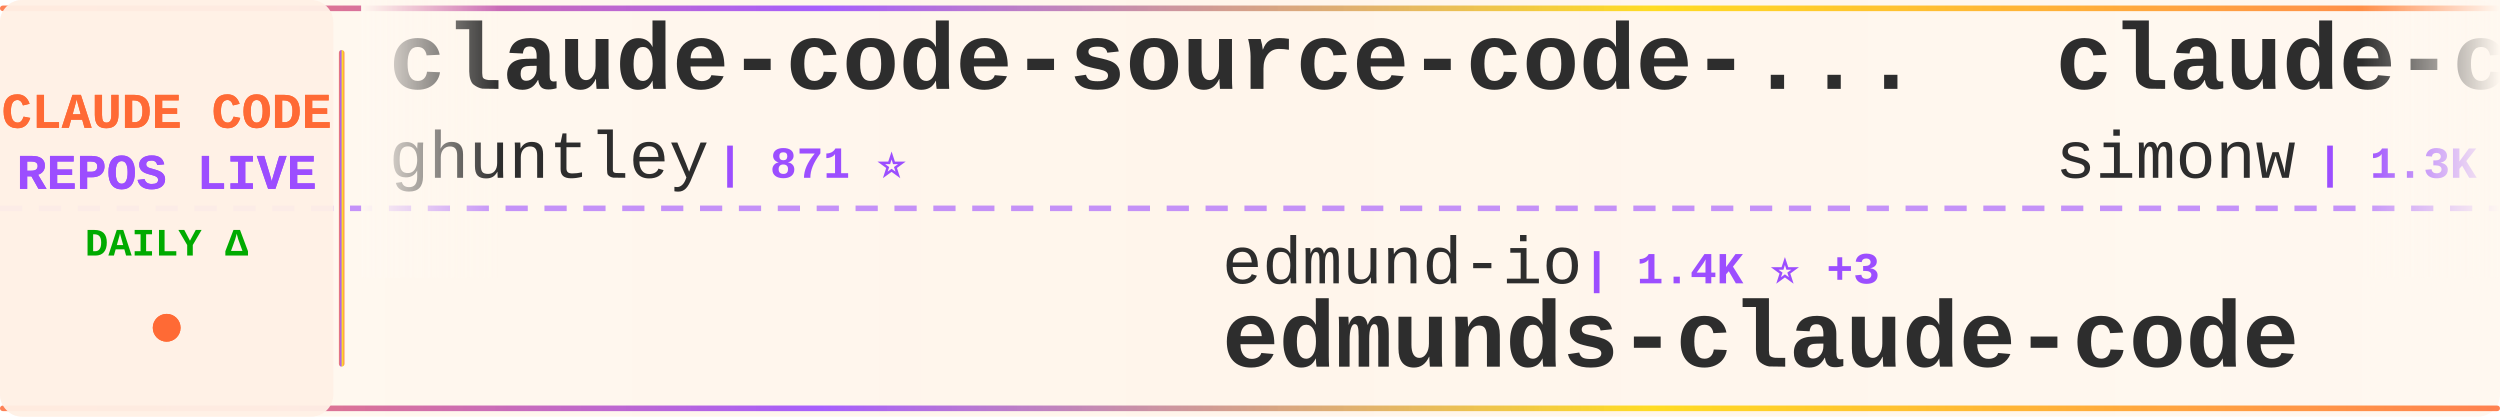
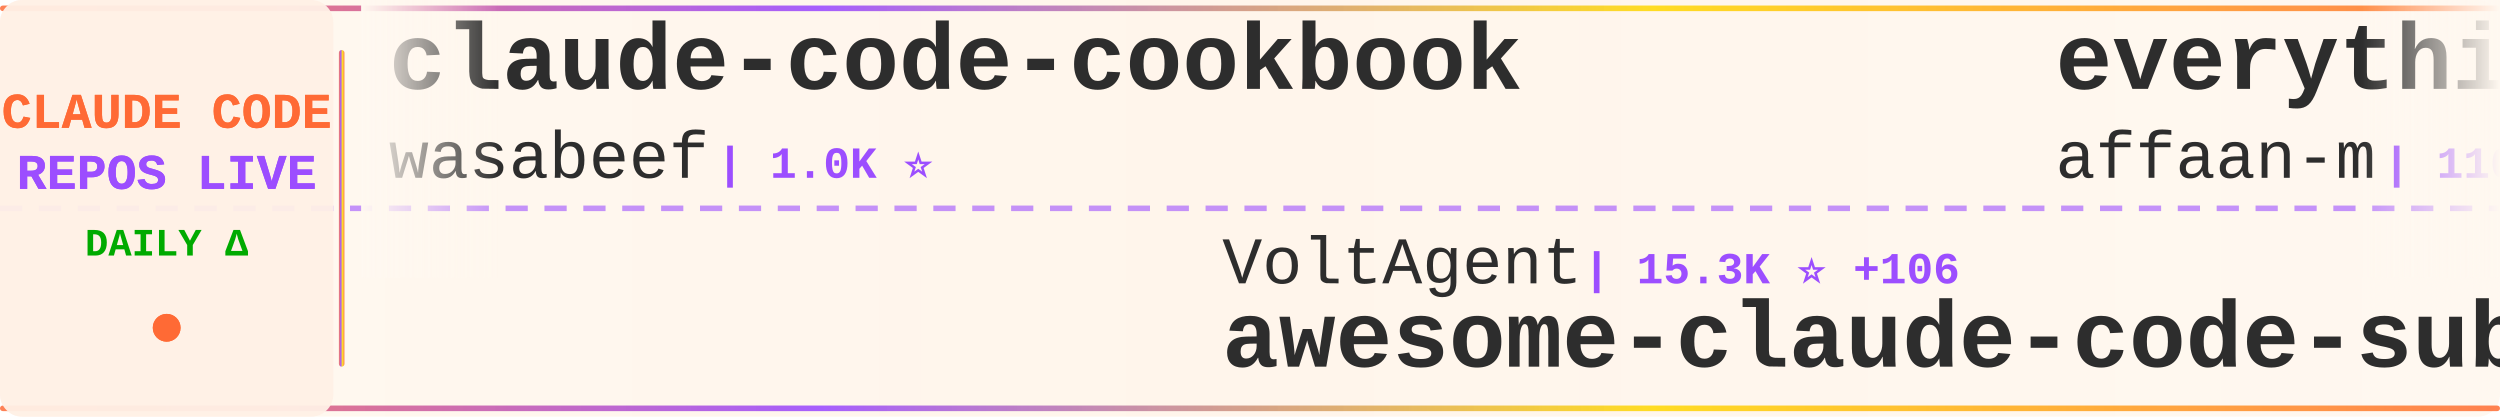
<svg xmlns="http://www.w3.org/2000/svg" width="900" height="150">
  <defs>
    <linearGradient id="tickerBg" x1="0%" y1="0%" x2="100%" y2="0%">
      <stop offset="0%" style="stop-color:#fff8f0;stop-opacity:0.98" />
      <stop offset="50%" style="stop-color:#fff5eb;stop-opacity:1" />
      <stop offset="100%" style="stop-color:#fff8f0;stop-opacity:0.98" />
    </linearGradient>
    <linearGradient id="borderGrad" x1="0%" y1="0%" x2="100%" y2="0%">
      <stop offset="0%" style="stop-color:#FF6B35;stop-opacity:0.85">
        <animate attributeName="stop-opacity" values="0.85;1;0.85" dur="2s" repeatCount="indefinite" />
      </stop>
      <stop offset="33%" style="stop-color:#9C4EFF;stop-opacity:0.9">
        <animate attributeName="stop-opacity" values="0.9;1;0.9" dur="2.2s" repeatCount="indefinite" />
      </stop>
      <stop offset="66%" style="stop-color:#FFD700;stop-opacity:0.85">
        <animate attributeName="stop-opacity" values="0.85;1;0.85" dur="1.8s" repeatCount="indefinite" />
      </stop>
      <stop offset="100%" style="stop-color:#FF6B35;stop-opacity:0.85">
        <animate attributeName="stop-opacity" values="0.85;1;0.85" dur="2s" repeatCount="indefinite" />
      </stop>
    </linearGradient>
    <filter id="textGlow">
      <feGaussianBlur stdDeviation="0.15" result="coloredBlur" />
      <feMerge>
        <feMergeNode in="coloredBlur" />
        <feMergeNode in="SourceGraphic" />
      </feMerge>
    </filter>
    <filter id="metricGlow">
      <feGaussianBlur stdDeviation="0.2" result="coloredBlur" />
      <feMerge>
        <feMergeNode in="coloredBlur" />
        <feMergeNode in="SourceGraphic" />
      </feMerge>
    </filter>
    <linearGradient id="leftFade" x1="0%" y1="0%" x2="100%" y2="0%">
      <stop offset="0%" style="stop-color:#fff8f0;stop-opacity:1" />
      <stop offset="100%" style="stop-color:#fff8f0;stop-opacity:0" />
    </linearGradient>
    <linearGradient id="rightFade" x1="0%" y1="0%" x2="100%" y2="0%">
      <stop offset="0%" style="stop-color:#fff8f0;stop-opacity:0" />
      <stop offset="100%" style="stop-color:#fff8f0;stop-opacity:1" />
    </linearGradient>
  </defs>
  <rect width="900" height="150" fill="url(#tickerBg)" rx="8" />
  <rect x="0" y="2" width="900" height="2" fill="url(#borderGrad)" rx="1" />
  <rect x="0" y="146" width="900" height="2" fill="url(#borderGrad)" rx="1" />
  <line x1="0" y1="75" x2="900" y2="75" stroke="#9C4EFF" stroke-width="2" stroke-dasharray="8 6" opacity="0.6" />
  <rect x="0" y="0" width="120" height="150" fill="#fff0e6" opacity="0.95" rx="8" />
  <text x="60" y="46" font-family="'Courier New', monospace" font-size="18" font-weight="bold" fill="#FF6B35" text-anchor="middle" filter="url(#textGlow)">
    CLAUDE CODE
  </text>
  <text x="60" y="68" font-family="'Courier New', monospace" font-size="18" font-weight="bold" fill="#9C4EFF" text-anchor="middle" filter="url(#textGlow)">
    REPOS LIVE
  </text>
  <text x="60" y="92" font-family="'Courier New', monospace" font-size="14" font-weight="bold" fill="#00aa00" text-anchor="middle">
    DAILY Δ
  </text>
  <circle cx="60" cy="118" r="5" fill="#FF6B35" filter="url(#metricGlow)">
    <animate attributeName="r" values="4;6;4" dur="1.5s" repeatCount="indefinite" />
    <animate attributeName="opacity" values="0.6;1;0.6" dur="1.5s" repeatCount="indefinite" />
  </circle>
  <rect x="122" y="18" width="2" height="114" fill="url(#borderGrad)" rx="1" />
  <clipPath id="tickerClip">
    <rect x="130" y="0" width="770" height="150" />
  </clipPath>
  <g clip-path="url(#tickerClip)">
    <g id="tickerItems">
      <animateTransform attributeName="transform" attributeType="XML" type="translate" from="0 0" to="-3000 0" dur="54s" repeatCount="indefinite" />
      <g transform="translate(0, 0)">
-         <text x="140" y="32" font-family="'Courier New', monospace" font-size="34" font-weight="bold" fill="#2d2d2d">claude-code-source-code-...</text>
-         <text x="140" y="64" font-family="'Courier New', monospace" font-size="24" font-weight="normal" fill="#2d2d2d" opacity="1.0">ghuntley</text>
-         <text x="258" y="64" font-family="'Courier New', monospace" font-size="16" font-weight="bold" fill="#9C4EFF"> | 871 ⭐</text>
+         <text x="140" y="32" font-family="'Courier New', monospace" font-size="34" font-weight="bold" fill="#2d2d2d">claude-code-cookbook</text>
+         <text x="140" y="64" font-family="'Courier New', monospace" font-size="24" font-weight="normal" fill="#2d2d2d" opacity="1.0">wasabeef</text>
+         <text x="258" y="64" font-family="'Courier New', monospace" font-size="16" font-weight="bold" fill="#9C4EFF"> | 1.0K ⭐</text>
      </g>
      <g transform="translate(300, 0)">
-         <text x="140" y="102" font-family="'Courier New', monospace" font-size="24" font-weight="normal" fill="#2d2d2d" opacity="1.0">edmund-io</text>
-         <text x="270" y="102" font-family="'Courier New', monospace" font-size="16" font-weight="bold" fill="#9C4EFF"> | 1.4K ⭐ +3</text>
-         <text x="140" y="132" font-family="'Courier New', monospace" font-size="34" font-weight="bold" fill="#2d2d2d">edmunds-claude-code</text>
+         <text x="140" y="102" font-family="'Courier New', monospace" font-size="24" font-weight="normal" fill="#2d2d2d" opacity="1.0">VoltAgent</text>
+         <text x="270" y="102" font-family="'Courier New', monospace" font-size="16" font-weight="bold" fill="#9C4EFF"> | 15.3K ⭐ +106</text>
+         <text x="140" y="132" font-family="'Courier New', monospace" font-size="34" font-weight="bold" fill="#2d2d2d">awesome-claude-code-suba...</text>
      </g>
      <g transform="translate(600, 0)">
-         <text x="140" y="32" font-family="'Courier New', monospace" font-size="34" font-weight="bold" fill="#2d2d2d">claude-code-transcripts</text>
-         <text x="140" y="64" font-family="'Courier New', monospace" font-size="24" font-weight="normal" fill="#2d2d2d" opacity="1.0">simonw</text>
-         <text x="234" y="64" font-family="'Courier New', monospace" font-size="16" font-weight="bold" fill="#9C4EFF"> | 1.3K ⭐ +90</text>
+         <text x="140" y="32" font-family="'Courier New', monospace" font-size="34" font-weight="bold" fill="#2d2d2d">everything-claude-code</text>
+         <text x="140" y="64" font-family="'Courier New', monospace" font-size="24" font-weight="normal" fill="#2d2d2d" opacity="1.0">affaan-m</text>
+         <text x="258" y="64" font-family="'Courier New', monospace" font-size="16" font-weight="bold" fill="#9C4EFF"> | 110.9K ⭐ +2.2K</text>
      </g>
      <g transform="translate(900, 0)">
-         <text x="140" y="102" font-family="'Courier New', monospace" font-size="24" font-weight="normal" fill="#2d2d2d" opacity="1.0">diet103</text>
-         <text x="246" y="102" font-family="'Courier New', monospace" font-size="16" font-weight="bold" fill="#9C4EFF"> | 9.4K ⭐ +15</text>
-         <text x="140" y="132" font-family="'Courier New', monospace" font-size="34" font-weight="bold" fill="#2d2d2d">claude-code-infrastructu...</text>
+         <text x="140" y="102" font-family="'Courier New', monospace" font-size="24" font-weight="normal" fill="#2d2d2d" opacity="1.0">frankbria</text>
+         <text x="270" y="102" font-family="'Courier New', monospace" font-size="16" font-weight="bold" fill="#9C4EFF"> | 8.2K ⭐ +17</text>
+         <text x="140" y="132" font-family="'Courier New', monospace" font-size="34" font-weight="bold" fill="#2d2d2d">ralph-claude-code</text>
      </g>
      <g transform="translate(1200, 0)">
-         <text x="140" y="32" font-family="'Courier New', monospace" font-size="34" font-weight="bold" fill="#2d2d2d">claude-code-reverse</text>
-         <text x="140" y="64" font-family="'Courier New', monospace" font-size="24" font-weight="normal" fill="#2d2d2d" opacity="1.0">Yuyz0112</text>
-         <text x="258" y="64" font-family="'Courier New', monospace" font-size="16" font-weight="bold" fill="#9C4EFF"> | 2.3K ⭐ +12</text>
+         <text x="140" y="32" font-family="'Courier New', monospace" font-size="34" font-weight="bold" fill="#2d2d2d">openskills</text>
+         <text x="140" y="64" font-family="'Courier New', monospace" font-size="24" font-weight="normal" fill="#2d2d2d" opacity="1.0">numman-ali</text>
+         <text x="282" y="64" font-family="'Courier New', monospace" font-size="16" font-weight="bold" fill="#9C4EFF"> | 9.3K ⭐ +23</text>
      </g>
      <g transform="translate(1500, 0)">
-         <text x="140" y="102" font-family="'Courier New', monospace" font-size="24" font-weight="normal" fill="#2d2d2d" opacity="1.0">nishimoto265</text>
-         <text x="306" y="102" font-family="'Courier New', monospace" font-size="16" font-weight="bold" fill="#9C4EFF"> | 495 ⭐</text>
-         <text x="140" y="132" font-family="'Courier New', monospace" font-size="34" font-weight="bold" fill="#2d2d2d">Claude-Code-Communicatio...</text>
+         <text x="140" y="102" font-family="'Courier New', monospace" font-size="24" font-weight="normal" fill="#2d2d2d" opacity="1.0">slopus</text>
+         <text x="234" y="102" font-family="'Courier New', monospace" font-size="16" font-weight="bold" fill="#9C4EFF"> | 16.3K ⭐ +94</text>
+         <text x="140" y="132" font-family="'Courier New', monospace" font-size="34" font-weight="bold" fill="#2d2d2d">happy</text>
      </g>
      <g transform="translate(1800, 0)">
-         <text x="140" y="32" font-family="'Courier New', monospace" font-size="34" font-weight="bold" fill="#2d2d2d">claude-task-master</text>
-         <text x="140" y="64" font-family="'Courier New', monospace" font-size="24" font-weight="normal" fill="#2d2d2d" opacity="1.0">eyaltoledano</text>
-         <text x="306" y="64" font-family="'Courier New', monospace" font-size="16" font-weight="bold" fill="#9C4EFF"> | 26.2K ⭐ +32</text>
+         <text x="140" y="32" font-family="'Courier New', monospace" font-size="34" font-weight="bold" fill="#2d2d2d">claude-agent-sdk-python</text>
+         <text x="140" y="64" font-family="'Courier New', monospace" font-size="24" font-weight="normal" fill="#2d2d2d" opacity="1.0">anthropics</text>
+         <text x="282" y="64" font-family="'Courier New', monospace" font-size="16" font-weight="bold" fill="#9C4EFF"> | 5.9K ⭐ +92</text>
      </g>
      <g transform="translate(2100, 0)">
-         <text x="140" y="102" font-family="'Courier New', monospace" font-size="24" font-weight="normal" fill="#2d2d2d" opacity="1.0">musistudio</text>
-         <text x="282" y="102" font-family="'Courier New', monospace" font-size="16" font-weight="bold" fill="#9C4EFF"> | 30.5K ⭐ +69</text>
-         <text x="140" y="132" font-family="'Courier New', monospace" font-size="34" font-weight="bold" fill="#2d2d2d">claude-code-router</text>
+         <text x="140" y="102" font-family="'Courier New', monospace" font-size="24" font-weight="normal" fill="#2d2d2d" opacity="1.0">sickn33</text>
+         <text x="246" y="102" font-family="'Courier New', monospace" font-size="16" font-weight="bold" fill="#9C4EFF"> | 27.7K ⭐ +241</text>
+         <text x="140" y="132" font-family="'Courier New', monospace" font-size="34" font-weight="bold" fill="#2d2d2d">antigravity-awesome-skil...</text>
      </g>
      <g transform="translate(2400, 0)">
-         <text x="140" y="32" font-family="'Courier New', monospace" font-size="34" font-weight="bold" fill="#2d2d2d">Claude-Code-Remote</text>
-         <text x="140" y="64" font-family="'Courier New', monospace" font-size="24" font-weight="normal" fill="#2d2d2d" opacity="1.0">JessyTsui</text>
-         <text x="270" y="64" font-family="'Courier New', monospace" font-size="16" font-weight="bold" fill="#9C4EFF"> | 1.2K ⭐</text>
+         <text x="140" y="32" font-family="'Courier New', monospace" font-size="34" font-weight="bold" fill="#2d2d2d">opcode</text>
+         <text x="140" y="64" font-family="'Courier New', monospace" font-size="24" font-weight="normal" fill="#2d2d2d" opacity="1.0">winfunc</text>
+         <text x="246" y="64" font-family="'Courier New', monospace" font-size="16" font-weight="bold" fill="#9C4EFF"> | 21.1K ⭐ +35</text>
      </g>
      <g transform="translate(2700, 0)">
-         <text x="140" y="102" font-family="'Courier New', monospace" font-size="24" font-weight="normal" fill="#2d2d2d" opacity="1.0">jarrodwatts</text>
-         <text x="294" y="102" font-family="'Courier New', monospace" font-size="16" font-weight="bold" fill="#9C4EFF"> | 998 ⭐</text>
-         <text x="140" y="132" font-family="'Courier New', monospace" font-size="34" font-weight="bold" fill="#2d2d2d">claude-code-config</text>
+         <text x="140" y="102" font-family="'Courier New', monospace" font-size="24" font-weight="normal" fill="#2d2d2d" opacity="1.0">farion1231</text>
+         <text x="282" y="102" font-family="'Courier New', monospace" font-size="16" font-weight="bold" fill="#9C4EFF"> | 34.2K ⭐ +555</text>
+         <text x="140" y="132" font-family="'Courier New', monospace" font-size="34" font-weight="bold" fill="#2d2d2d">cc-switch</text>
      </g>
      <g transform="translate(3000, 0)">
-         <text x="140" y="32" font-family="'Courier New', monospace" font-size="34" font-weight="bold" fill="#2d2d2d">claude-code-source-code-...</text>
-         <text x="140" y="64" font-family="'Courier New', monospace" font-size="24" font-weight="normal" fill="#2d2d2d" opacity="1.0">ghuntley</text>
-         <text x="258" y="64" font-family="'Courier New', monospace" font-size="16" font-weight="bold" fill="#9C4EFF"> | 871 ⭐</text>
+         <text x="140" y="32" font-family="'Courier New', monospace" font-size="34" font-weight="bold" fill="#2d2d2d">claude-code-cookbook</text>
+         <text x="140" y="64" font-family="'Courier New', monospace" font-size="24" font-weight="normal" fill="#2d2d2d" opacity="1.0">wasabeef</text>
+         <text x="258" y="64" font-family="'Courier New', monospace" font-size="16" font-weight="bold" fill="#9C4EFF"> | 1.0K ⭐</text>
      </g>
      <g transform="translate(3300, 0)">
-         <text x="140" y="102" font-family="'Courier New', monospace" font-size="24" font-weight="normal" fill="#2d2d2d" opacity="1.0">edmund-io</text>
-         <text x="270" y="102" font-family="'Courier New', monospace" font-size="16" font-weight="bold" fill="#9C4EFF"> | 1.4K ⭐ +3</text>
-         <text x="140" y="132" font-family="'Courier New', monospace" font-size="34" font-weight="bold" fill="#2d2d2d">edmunds-claude-code</text>
+         <text x="140" y="102" font-family="'Courier New', monospace" font-size="24" font-weight="normal" fill="#2d2d2d" opacity="1.0">VoltAgent</text>
+         <text x="270" y="102" font-family="'Courier New', monospace" font-size="16" font-weight="bold" fill="#9C4EFF"> | 15.3K ⭐ +106</text>
+         <text x="140" y="132" font-family="'Courier New', monospace" font-size="34" font-weight="bold" fill="#2d2d2d">awesome-claude-code-suba...</text>
      </g>
      <g transform="translate(3600, 0)">
-         <text x="140" y="32" font-family="'Courier New', monospace" font-size="34" font-weight="bold" fill="#2d2d2d">claude-code-transcripts</text>
-         <text x="140" y="64" font-family="'Courier New', monospace" font-size="24" font-weight="normal" fill="#2d2d2d" opacity="1.0">simonw</text>
-         <text x="234" y="64" font-family="'Courier New', monospace" font-size="16" font-weight="bold" fill="#9C4EFF"> | 1.3K ⭐ +90</text>
+         <text x="140" y="32" font-family="'Courier New', monospace" font-size="34" font-weight="bold" fill="#2d2d2d">everything-claude-code</text>
+         <text x="140" y="64" font-family="'Courier New', monospace" font-size="24" font-weight="normal" fill="#2d2d2d" opacity="1.0">affaan-m</text>
+         <text x="258" y="64" font-family="'Courier New', monospace" font-size="16" font-weight="bold" fill="#9C4EFF"> | 110.9K ⭐ +2.2K</text>
      </g>
      <g transform="translate(3900, 0)">
-         <text x="140" y="102" font-family="'Courier New', monospace" font-size="24" font-weight="normal" fill="#2d2d2d" opacity="1.0">diet103</text>
-         <text x="246" y="102" font-family="'Courier New', monospace" font-size="16" font-weight="bold" fill="#9C4EFF"> | 9.4K ⭐ +15</text>
-         <text x="140" y="132" font-family="'Courier New', monospace" font-size="34" font-weight="bold" fill="#2d2d2d">claude-code-infrastructu...</text>
+         <text x="140" y="102" font-family="'Courier New', monospace" font-size="24" font-weight="normal" fill="#2d2d2d" opacity="1.0">frankbria</text>
+         <text x="270" y="102" font-family="'Courier New', monospace" font-size="16" font-weight="bold" fill="#9C4EFF"> | 8.2K ⭐ +17</text>
+         <text x="140" y="132" font-family="'Courier New', monospace" font-size="34" font-weight="bold" fill="#2d2d2d">ralph-claude-code</text>
      </g>
    </g>
  </g>
  <rect x="130" y="0" width="50" height="100" fill="url(#leftFade)" />
  <rect x="850" y="0" width="50" height="100" fill="url(#rightFade)" />
</svg>
